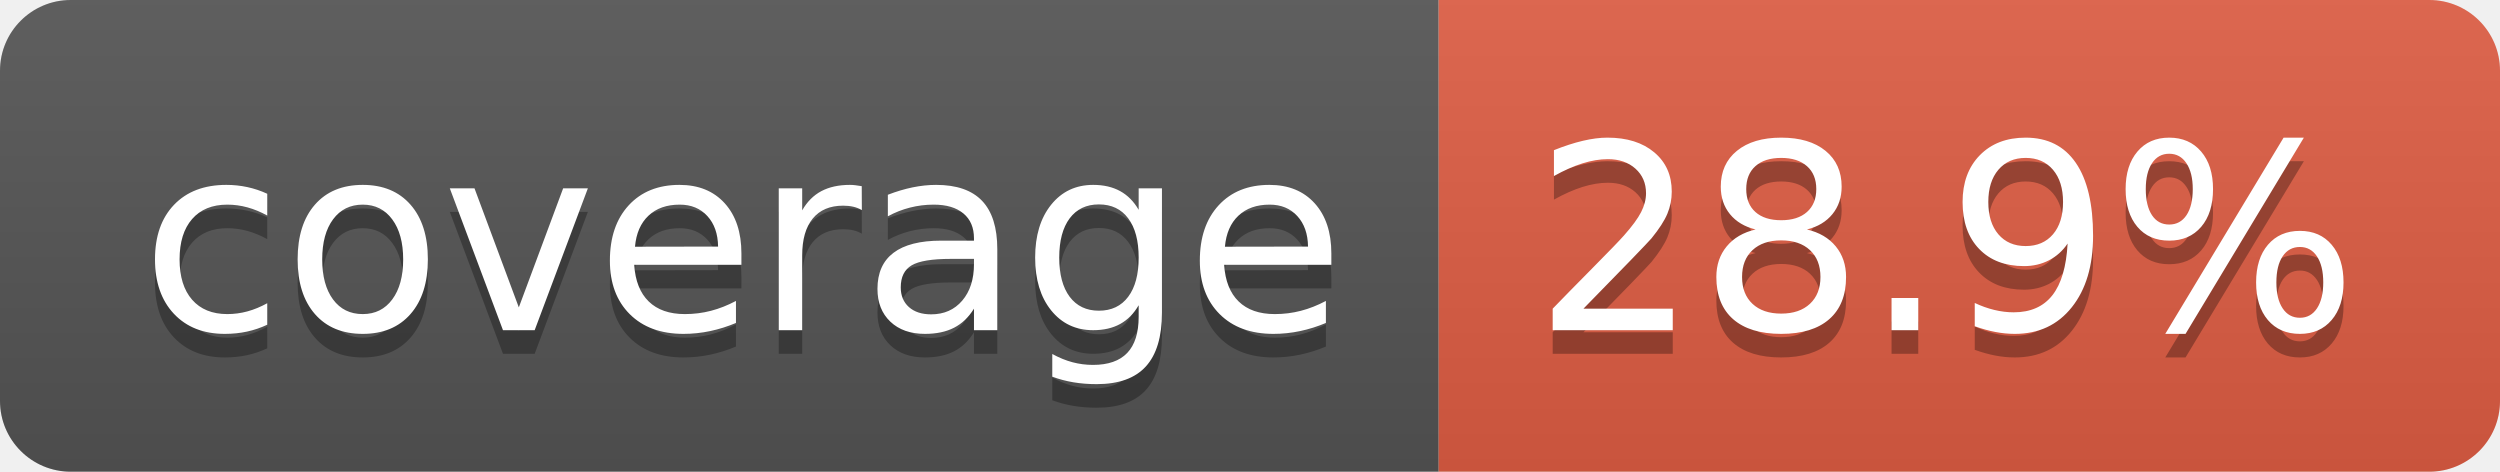
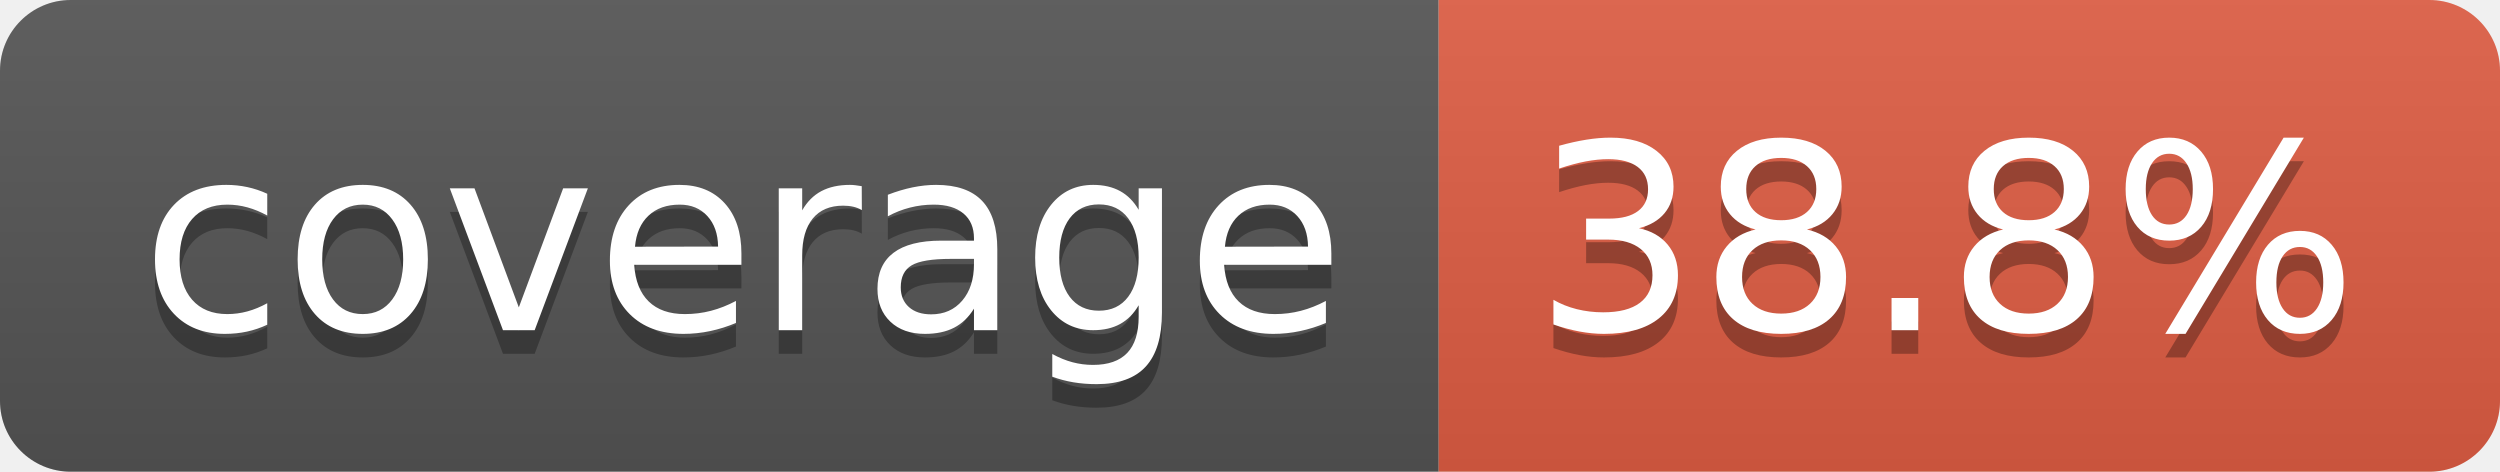
- <svg xmlns="http://www.w3.org/2000/svg" width="106" height="20" role="img" aria-label="coverage: 28.9%">
+ <svg xmlns="http://www.w3.org/2000/svg" width="106" height="20" role="img" aria-label="coverage: 38.8%">
  <linearGradient id="s" x2="0" y2="100%">
    <stop offset="0" stop-color="#bbb" stop-opacity=".1" />
    <stop offset="1" stop-opacity=".1" />
  </linearGradient>
  <clipPath id="r">
    <rect width="106" height="20" rx="3" fill="#fff" />
  </clipPath>
  <g clip-path="url(#r)">
    <rect width="61" height="20" fill="#555" />
    <rect x="61" width="45" height="20" fill="#e05d44" />
    <rect width="106" height="20" fill="url(#s)" />
  </g>
  <g fill="#fff" text-anchor="middle" font-family="Verdana,Geneva,DejaVu Sans,sans-serif" text-rendering="geometricPrecision" font-size="110">
    <text aria-hidden="true" x="315" y="150" fill="#010101" fill-opacity=".3" transform="scale(.1)" textLength="510">coverage</text>
    <text x="315" y="140" transform="scale(.1)" fill="#fff" textLength="510">coverage</text>
-     <text aria-hidden="true" x="825" y="150" fill="#010101" fill-opacity=".3" transform="scale(.1)" textLength="350">28.9%</text>
-     <text x="825" y="140" transform="scale(.1)" fill="#fff" textLength="350">28.9%</text>
+     <text aria-hidden="true" x="825" y="150" fill="#010101" fill-opacity=".3" transform="scale(.1)" textLength="350">38.8%</text>
+     <text x="825" y="140" transform="scale(.1)" fill="#fff" textLength="350">38.8%</text>
  </g>
</svg>
